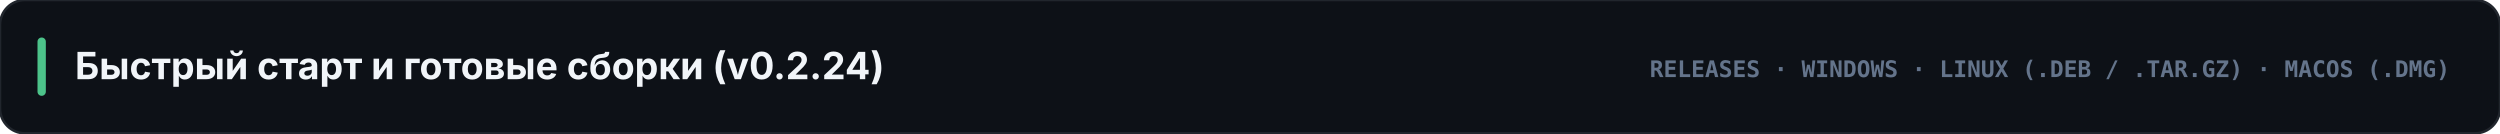
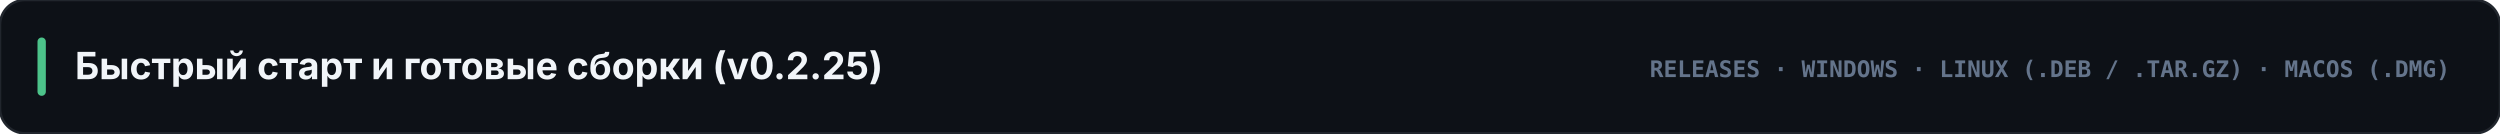
<svg xmlns="http://www.w3.org/2000/svg" viewBox="0 0 1200 64" width="1200" height="64">
  <rect width="1200" height="64" rx="12" fill="#0d1117" stroke="#21262d" stroke-width="1.2" />
  <rect x="18" y="18" width="4" height="28" rx="2" fill="#4cc38a" />
-   <text x="36" y="38" fill="#f1f5f9" font-family="-apple-system, BlinkMacSystemFont, 'Segoe UI', Inter, sans-serif" font-size="18" font-weight="700">Быстрый старт и готовые сборки (v0.2.24)</text>
+   <text x="36" y="38" fill="#f1f5f9" font-family="-apple-system, BlinkMacSystemFont, 'Segoe UI', Inter, sans-serif" font-size="18" font-weight="700">Быстрый старт и готовые сборки (v0.2.25)</text>
  <text x="1176" y="37" text-anchor="end" fill="#64748b" font-family="ui-monospace, SFMono-Regular, Menlo, Consolas, monospace" font-size="11" font-weight="700">RELEASES · WINDOWS · LINUX (.DEB / .TAR.GZ) · MACOS (.DMG)</text>
</svg>
